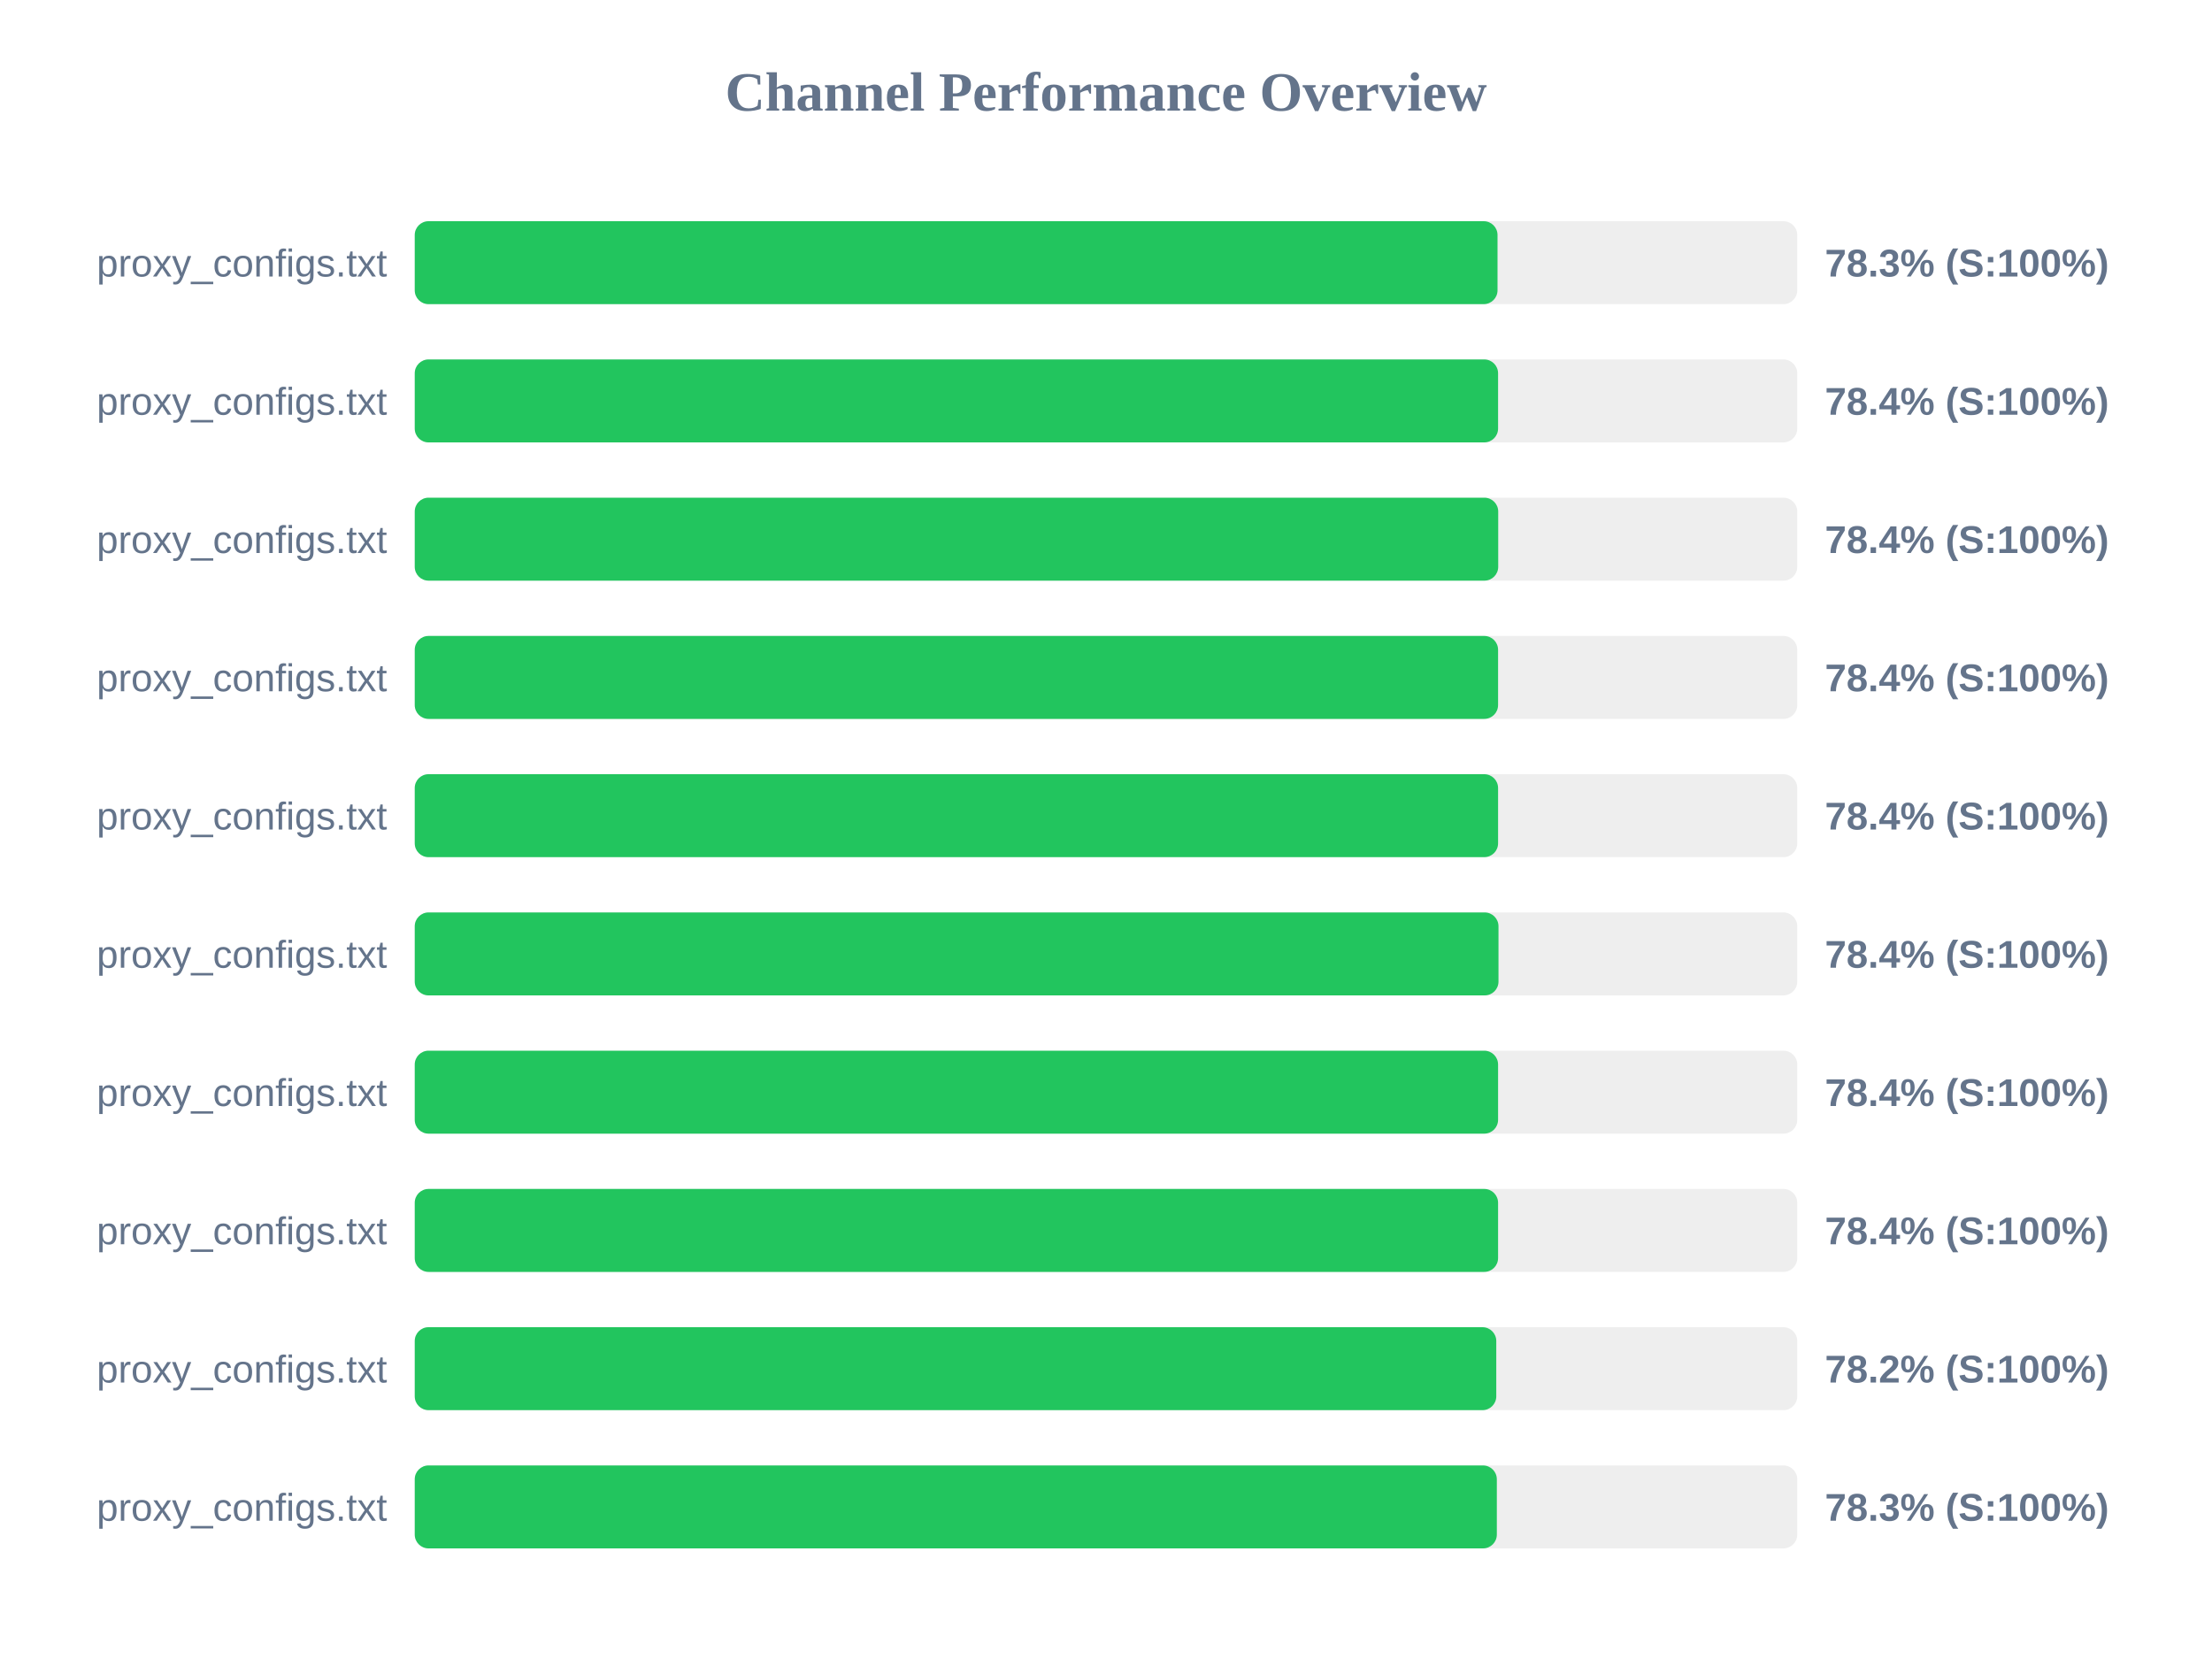
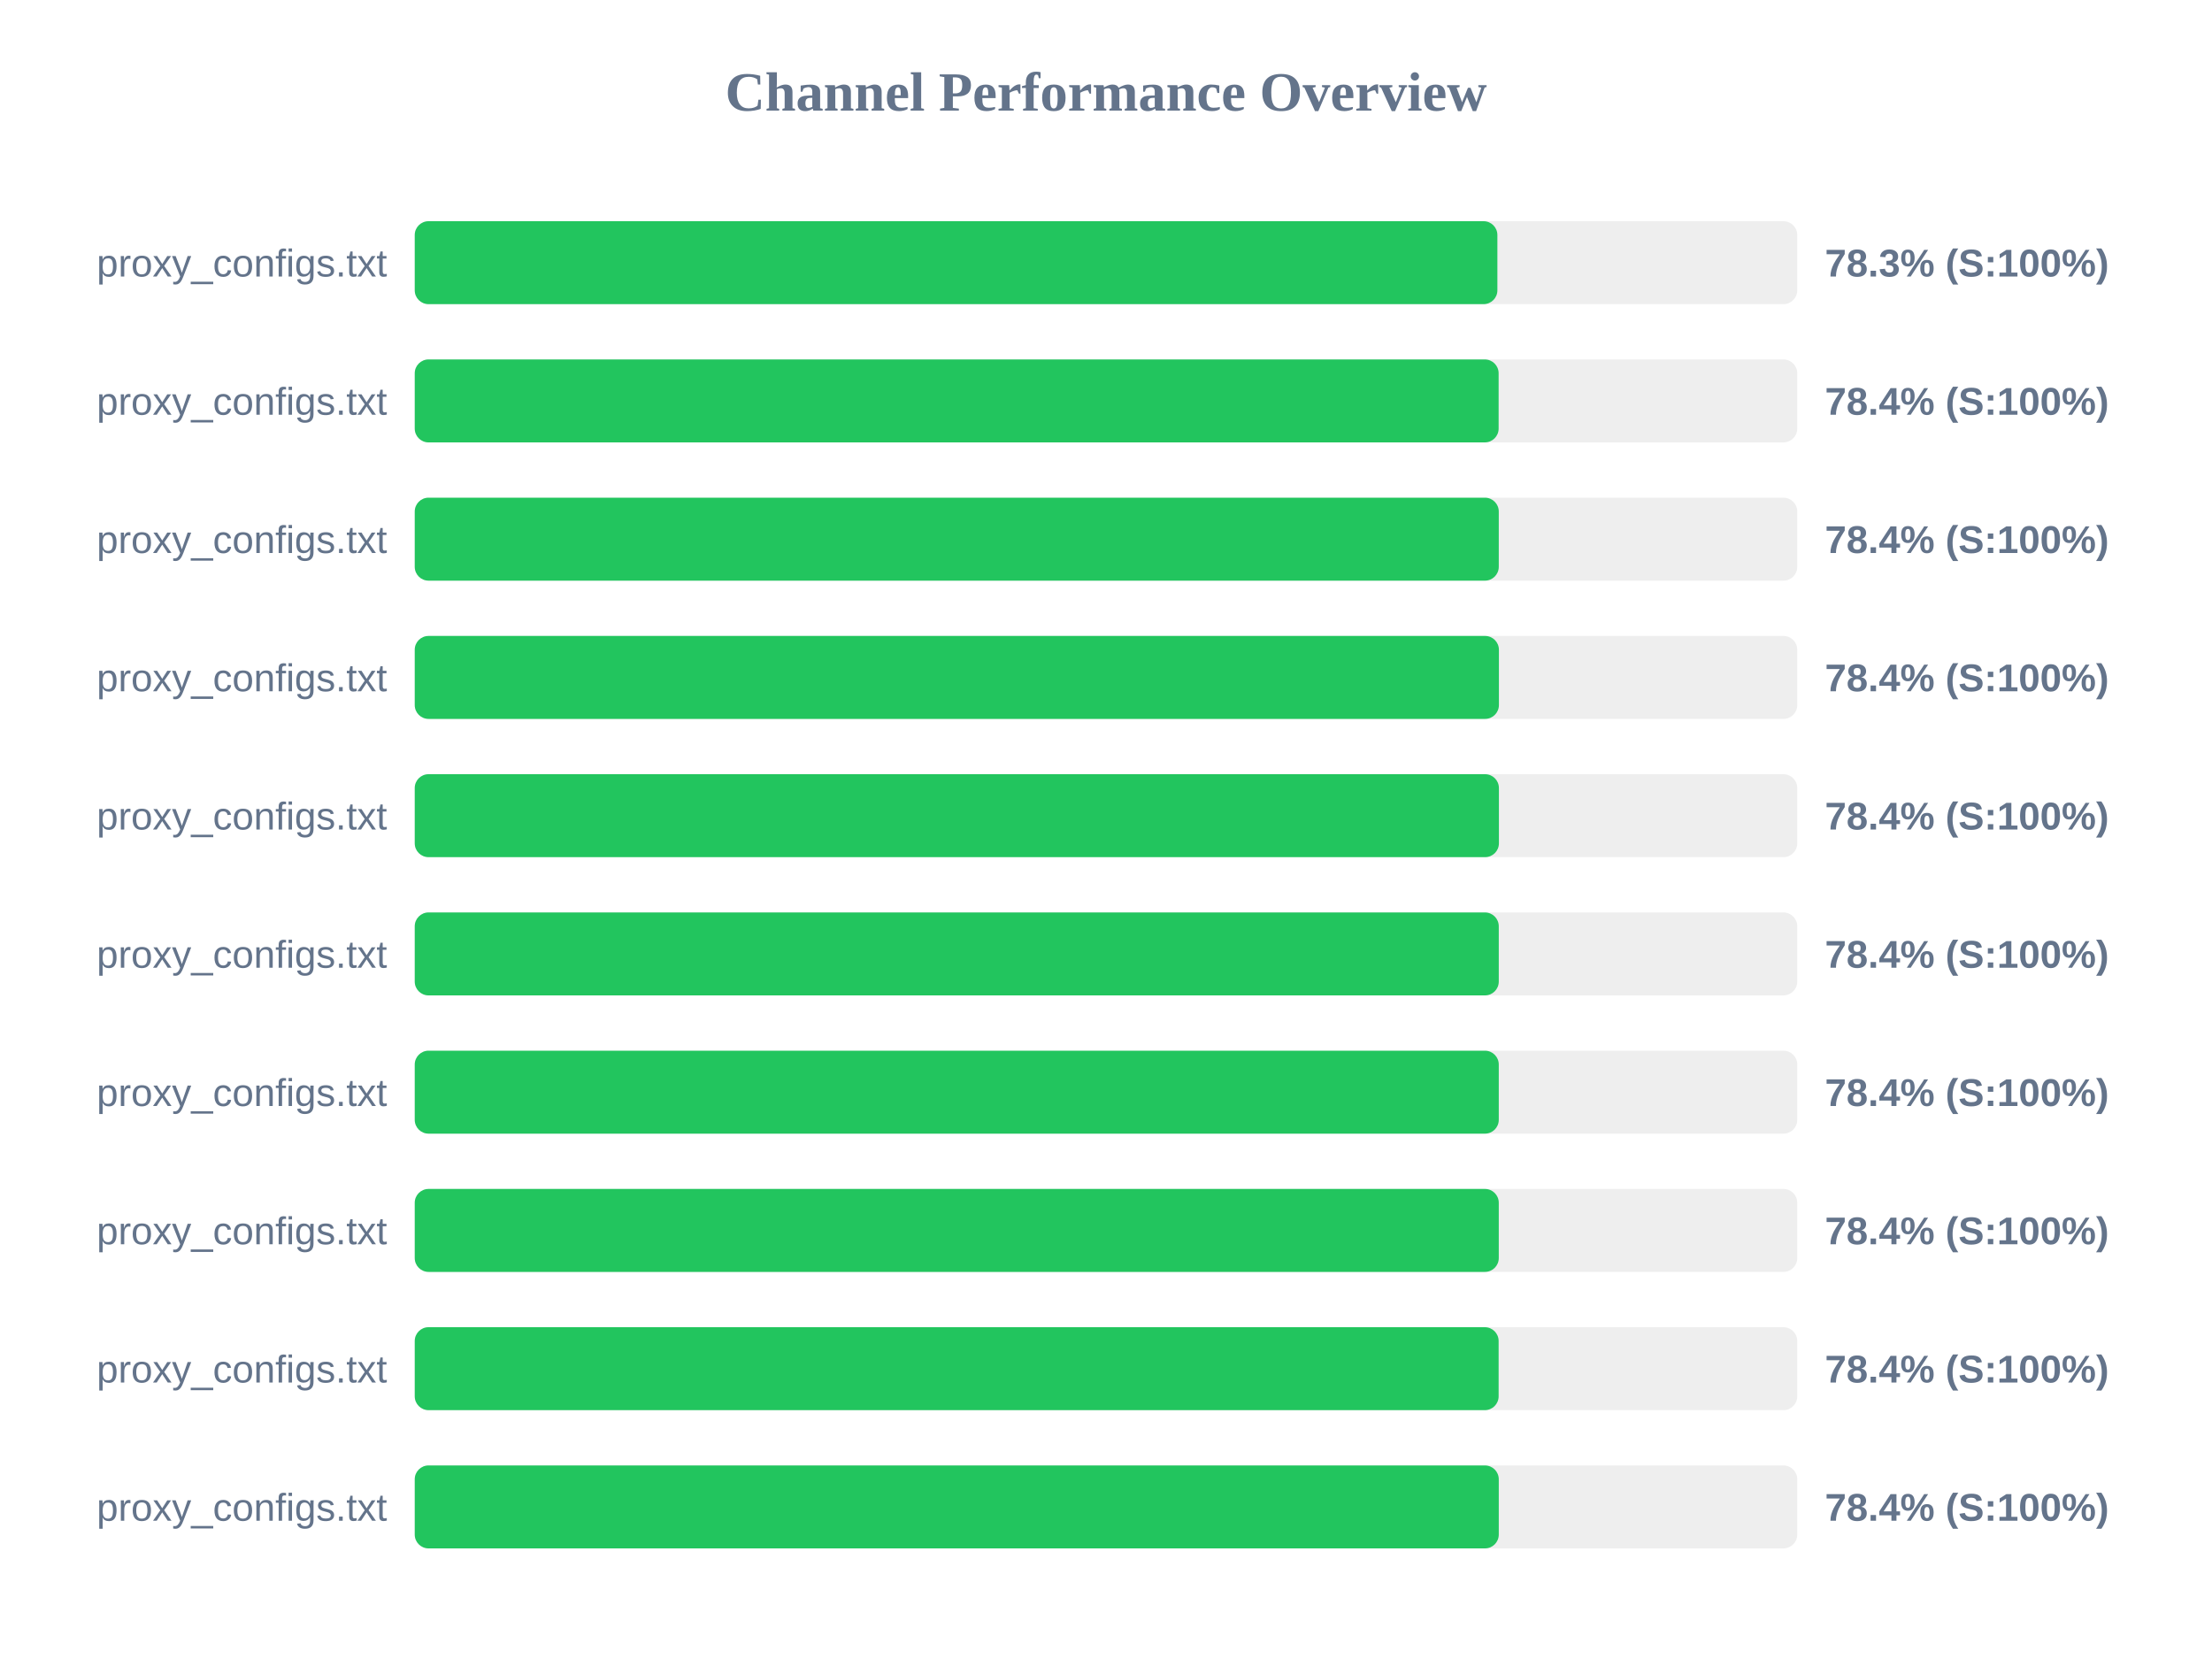
<svg xmlns="http://www.w3.org/2000/svg" width="800" height="600" version="1.1">
  <style>
        .row { font: 14px Arial; fill: #64748b; }
        .score { font: bold 14px Arial; fill: #64748b; }
    </style>
  <text x="400" y="40" text-anchor="middle" font-size="20px" font-weight="bold" fill="#64748b">Channel Performance Overview</text>
  <rect x="150" y="80" width="500" height="30" fill="#eee" rx="5" />
-   <rect x="150" y="80" width="391.6" height="30" fill="#22c55e" rx="5" />
+   <rect x="150" y="80" width="391.55" height="30" fill="#22c55e" rx="5" />
  <text x="140" y="100" text-anchor="end" class="row">proxy_configs.txt</text>
  <text x="660" y="100" text-anchor="start" class="score">78.3% (S:100%)</text>
  <rect x="150" y="130" width="500" height="30" fill="#eee" rx="5" />
-   <rect x="150" y="130" width="391.8" height="30" fill="#22c55e" rx="5" />
+   <rect x="150" y="130" width="392.0" height="30" fill="#22c55e" rx="5" />
  <text x="140" y="150" text-anchor="end" class="row">proxy_configs.txt</text>
  <text x="660" y="150" text-anchor="start" class="score">78.4% (S:100%)</text>
  <rect x="150" y="180" width="500" height="30" fill="#eee" rx="5" />
-   <rect x="150" y="180" width="391.85" height="30" fill="#22c55e" rx="5" />
+   <rect x="150" y="180" width="392.05" height="30" fill="#22c55e" rx="5" />
  <text x="140" y="200" text-anchor="end" class="row">proxy_configs.txt</text>
  <text x="660" y="200" text-anchor="start" class="score">78.4% (S:100%)</text>
  <rect x="150" y="230" width="500" height="30" fill="#eee" rx="5" />
-   <rect x="150" y="230" width="391.8" height="30" fill="#22c55e" rx="5" />
+   <rect x="150" y="230" width="392.1" height="30" fill="#22c55e" rx="5" />
  <text x="140" y="250" text-anchor="end" class="row">proxy_configs.txt</text>
  <text x="660" y="250" text-anchor="start" class="score">78.4% (S:100%)</text>
  <rect x="150" y="280" width="500" height="30" fill="#eee" rx="5" />
-   <rect x="150" y="280" width="391.8" height="30" fill="#22c55e" rx="5" />
+   <rect x="150" y="280" width="392.1" height="30" fill="#22c55e" rx="5" />
  <text x="140" y="300" text-anchor="end" class="row">proxy_configs.txt</text>
  <text x="660" y="300" text-anchor="start" class="score">78.4% (S:100%)</text>
  <rect x="150" y="330" width="500" height="30" fill="#eee" rx="5" />
-   <rect x="150" y="330" width="391.95" height="30" fill="#22c55e" rx="5" />
+   <rect x="150" y="330" width="392.05" height="30" fill="#22c55e" rx="5" />
  <text x="140" y="350" text-anchor="end" class="row">proxy_configs.txt</text>
  <text x="660" y="350" text-anchor="start" class="score">78.4% (S:100%)</text>
  <rect x="150" y="380" width="500" height="30" fill="#eee" rx="5" />
-   <rect x="150" y="380" width="391.8" height="30" fill="#22c55e" rx="5" />
+   <rect x="150" y="380" width="392.05" height="30" fill="#22c55e" rx="5" />
  <text x="140" y="400" text-anchor="end" class="row">proxy_configs.txt</text>
  <text x="660" y="400" text-anchor="start" class="score">78.4% (S:100%)</text>
  <rect x="150" y="430" width="500" height="30" fill="#eee" rx="5" />
-   <rect x="150" y="430" width="391.8" height="30" fill="#22c55e" rx="5" />
+   <rect x="150" y="430" width="392.05" height="30" fill="#22c55e" rx="5" />
  <text x="140" y="450" text-anchor="end" class="row">proxy_configs.txt</text>
  <text x="660" y="450" text-anchor="start" class="score">78.4% (S:100%)</text>
  <rect x="150" y="480" width="500" height="30" fill="#eee" rx="5" />
-   <rect x="150" y="480" width="391.15" height="30" fill="#22c55e" rx="5" />
+   <rect x="150" y="480" width="392.0" height="30" fill="#22c55e" rx="5" />
  <text x="140" y="500" text-anchor="end" class="row">proxy_configs.txt</text>
-   <text x="660" y="500" text-anchor="start" class="score">78.2% (S:100%)</text>
+   <text x="660" y="500" text-anchor="start" class="score">78.4% (S:100%)</text>
  <rect x="150" y="530" width="500" height="30" fill="#eee" rx="5" />
-   <rect x="150" y="530" width="391.35" height="30" fill="#22c55e" rx="5" />
+   <rect x="150" y="530" width="392.05" height="30" fill="#22c55e" rx="5" />
  <text x="140" y="550" text-anchor="end" class="row">proxy_configs.txt</text>
-   <text x="660" y="550" text-anchor="start" class="score">78.3% (S:100%)</text>
+   <text x="660" y="550" text-anchor="start" class="score">78.4% (S:100%)</text>
</svg>
